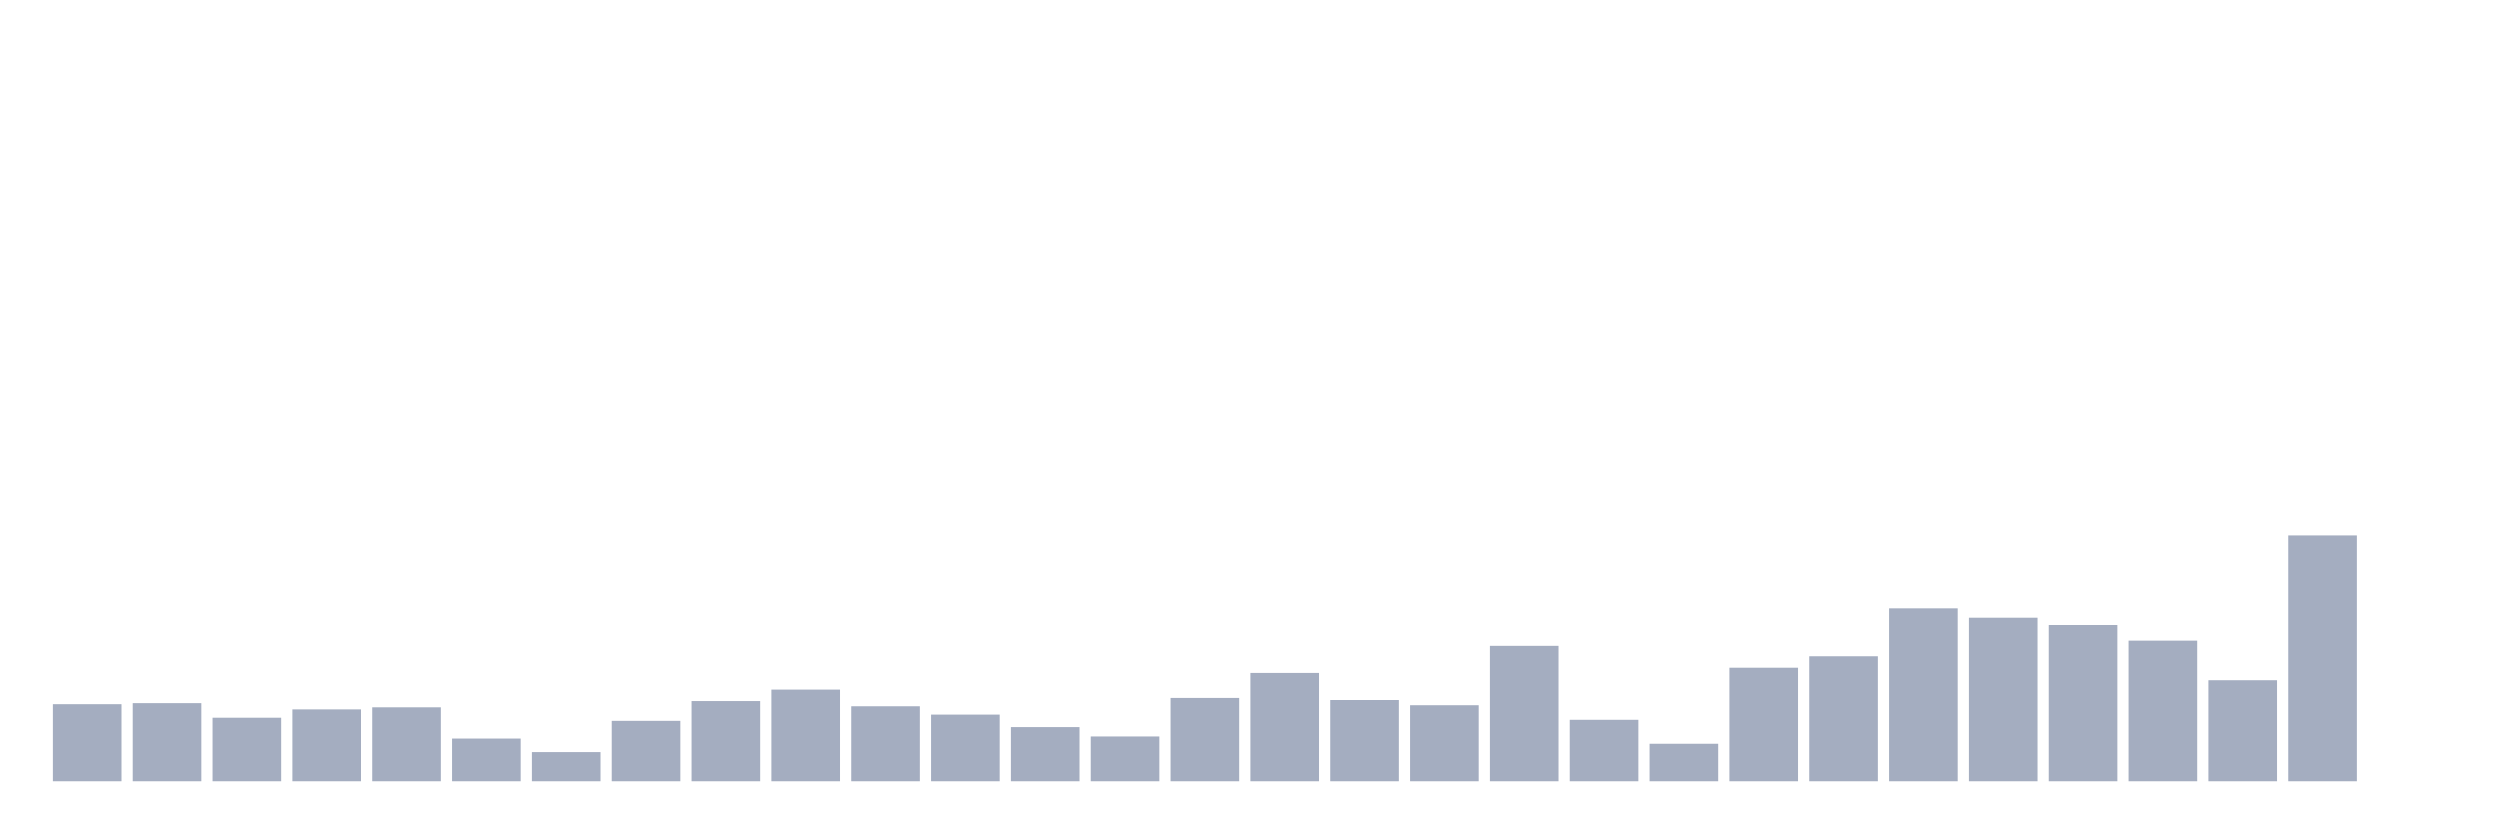
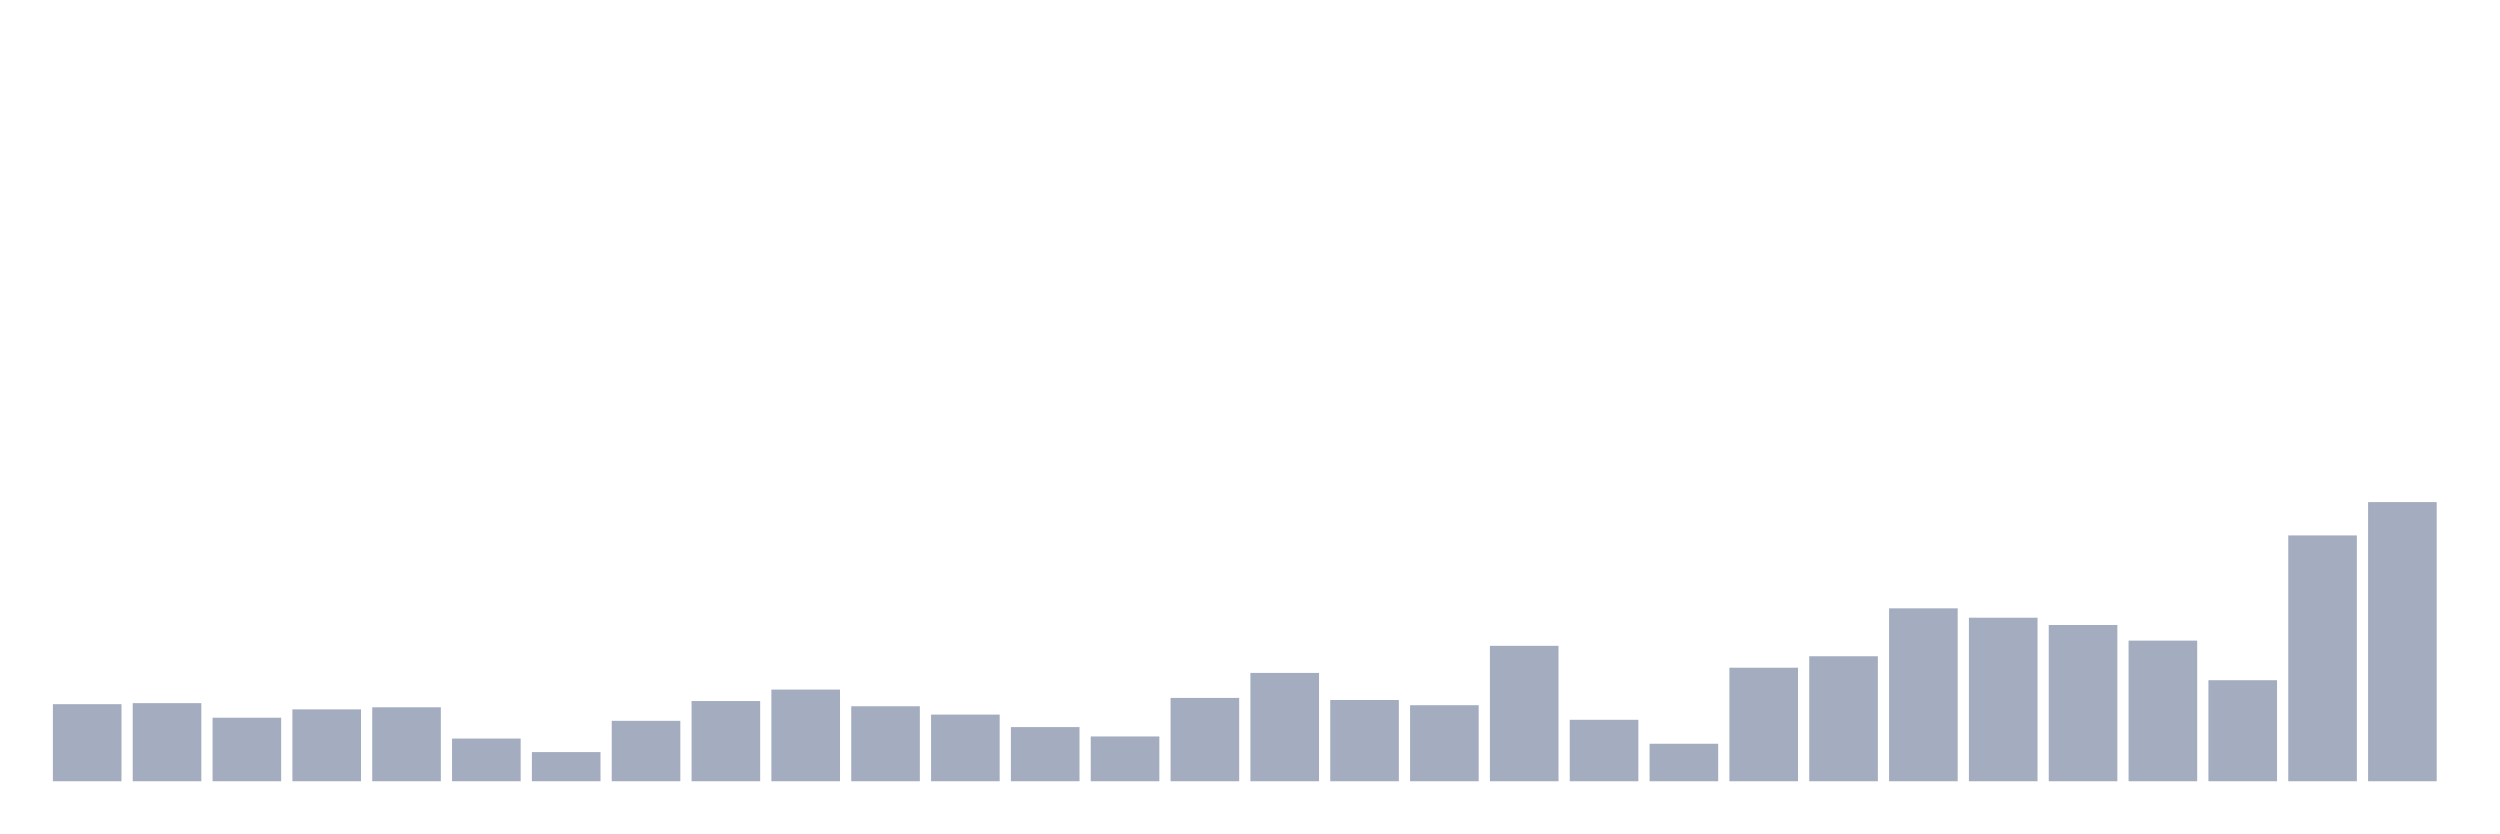
<svg xmlns="http://www.w3.org/2000/svg" viewBox="0 0 480 160">
  <g transform="translate(10,10)">
    <rect class="bar" x="0.153" width="13.175" y="125.2" height="14.8" fill="rgb(164,173,192)" />
    <rect class="bar" x="15.482" width="13.175" y="125" height="15" fill="rgb(164,173,192)" />
    <rect class="bar" x="30.81" width="13.175" y="127.8" height="12.2" fill="rgb(164,173,192)" />
    <rect class="bar" x="46.138" width="13.175" y="126.2" height="13.8" fill="rgb(164,173,192)" />
    <rect class="bar" x="61.466" width="13.175" y="125.8" height="14.2" fill="rgb(164,173,192)" />
    <rect class="bar" x="76.794" width="13.175" y="131.8" height="8.2" fill="rgb(164,173,192)" />
    <rect class="bar" x="92.123" width="13.175" y="134.4" height="5.6" fill="rgb(164,173,192)" />
    <rect class="bar" x="107.451" width="13.175" y="128.4" height="11.6" fill="rgb(164,173,192)" />
    <rect class="bar" x="122.779" width="13.175" y="124.6" height="15.4" fill="rgb(164,173,192)" />
    <rect class="bar" x="138.107" width="13.175" y="122.4" height="17.6" fill="rgb(164,173,192)" />
    <rect class="bar" x="153.436" width="13.175" y="125.6" height="14.4" fill="rgb(164,173,192)" />
    <rect class="bar" x="168.764" width="13.175" y="127.2" height="12.8" fill="rgb(164,173,192)" />
    <rect class="bar" x="184.092" width="13.175" y="129.6" height="10.4" fill="rgb(164,173,192)" />
    <rect class="bar" x="199.42" width="13.175" y="131.4" height="8.6" fill="rgb(164,173,192)" />
    <rect class="bar" x="214.748" width="13.175" y="124" height="16" fill="rgb(164,173,192)" />
    <rect class="bar" x="230.077" width="13.175" y="119.2" height="20.8" fill="rgb(164,173,192)" />
    <rect class="bar" x="245.405" width="13.175" y="124.4" height="15.6" fill="rgb(164,173,192)" />
    <rect class="bar" x="260.733" width="13.175" y="125.4" height="14.6" fill="rgb(164,173,192)" />
    <rect class="bar" x="276.061" width="13.175" y="114" height="26" fill="rgb(164,173,192)" />
    <rect class="bar" x="291.39" width="13.175" y="128.2" height="11.8" fill="rgb(164,173,192)" />
    <rect class="bar" x="306.718" width="13.175" y="132.8" height="7.2" fill="rgb(164,173,192)" />
    <rect class="bar" x="322.046" width="13.175" y="118.2" height="21.8" fill="rgb(164,173,192)" />
    <rect class="bar" x="337.374" width="13.175" y="116" height="24" fill="rgb(164,173,192)" />
    <rect class="bar" x="352.702" width="13.175" y="106.8" height="33.2" fill="rgb(164,173,192)" />
    <rect class="bar" x="368.031" width="13.175" y="108.6" height="31.4" fill="rgb(164,173,192)" />
    <rect class="bar" x="383.359" width="13.175" y="110" height="30" fill="rgb(164,173,192)" />
    <rect class="bar" x="398.687" width="13.175" y="113" height="27" fill="rgb(164,173,192)" />
    <rect class="bar" x="414.015" width="13.175" y="120.6" height="19.4" fill="rgb(164,173,192)" />
    <rect class="bar" x="429.344" width="13.175" y="92.8" height="47.2" fill="rgb(164,173,192)" />
-     <rect class="bar" x="444.672" width="13.175" y="140" height="0" fill="rgb(164,173,192)" />
+     <rect class="bar" x="444.672" width="13.175" y="86.4" height="53.6" fill="rgb(164,173,192)" />
  </g>
</svg>
